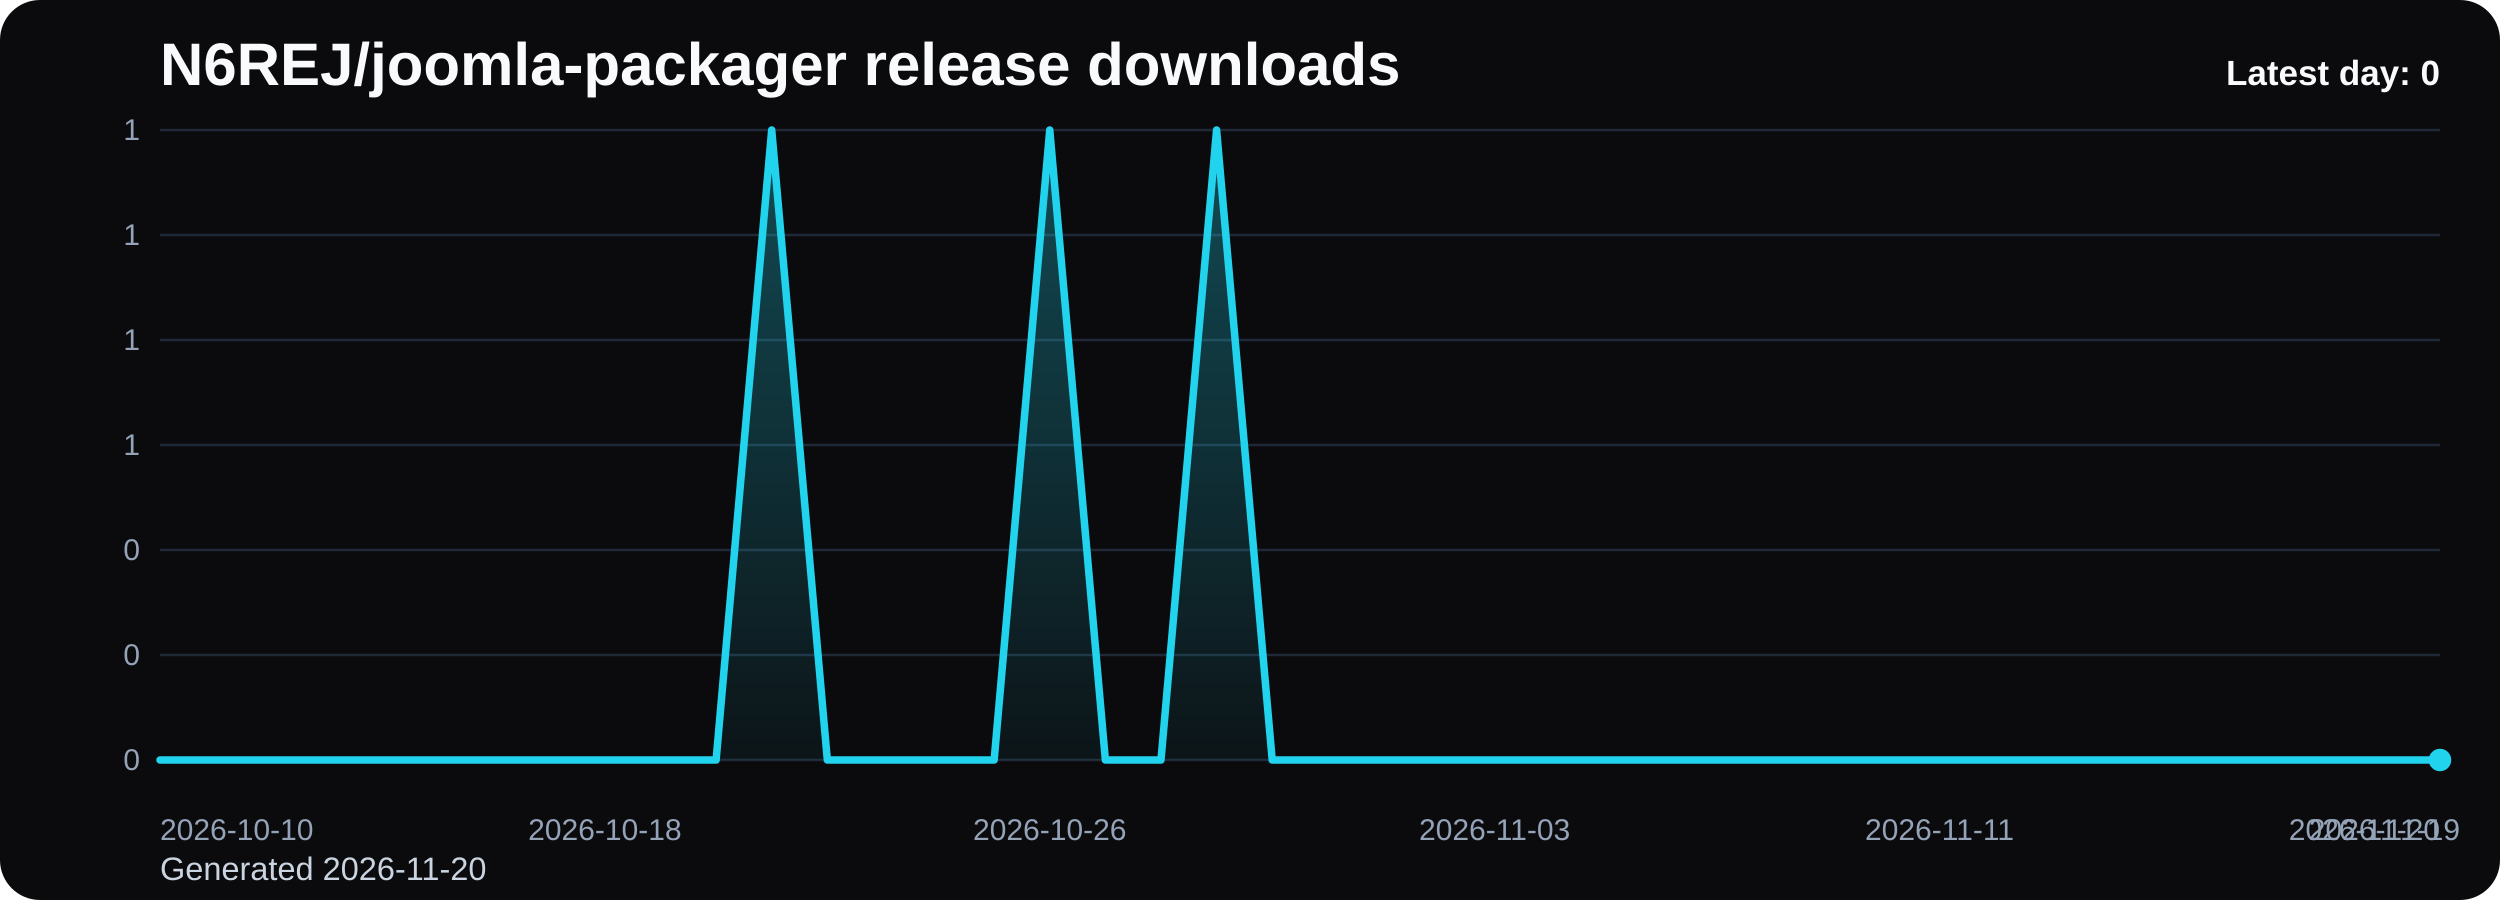
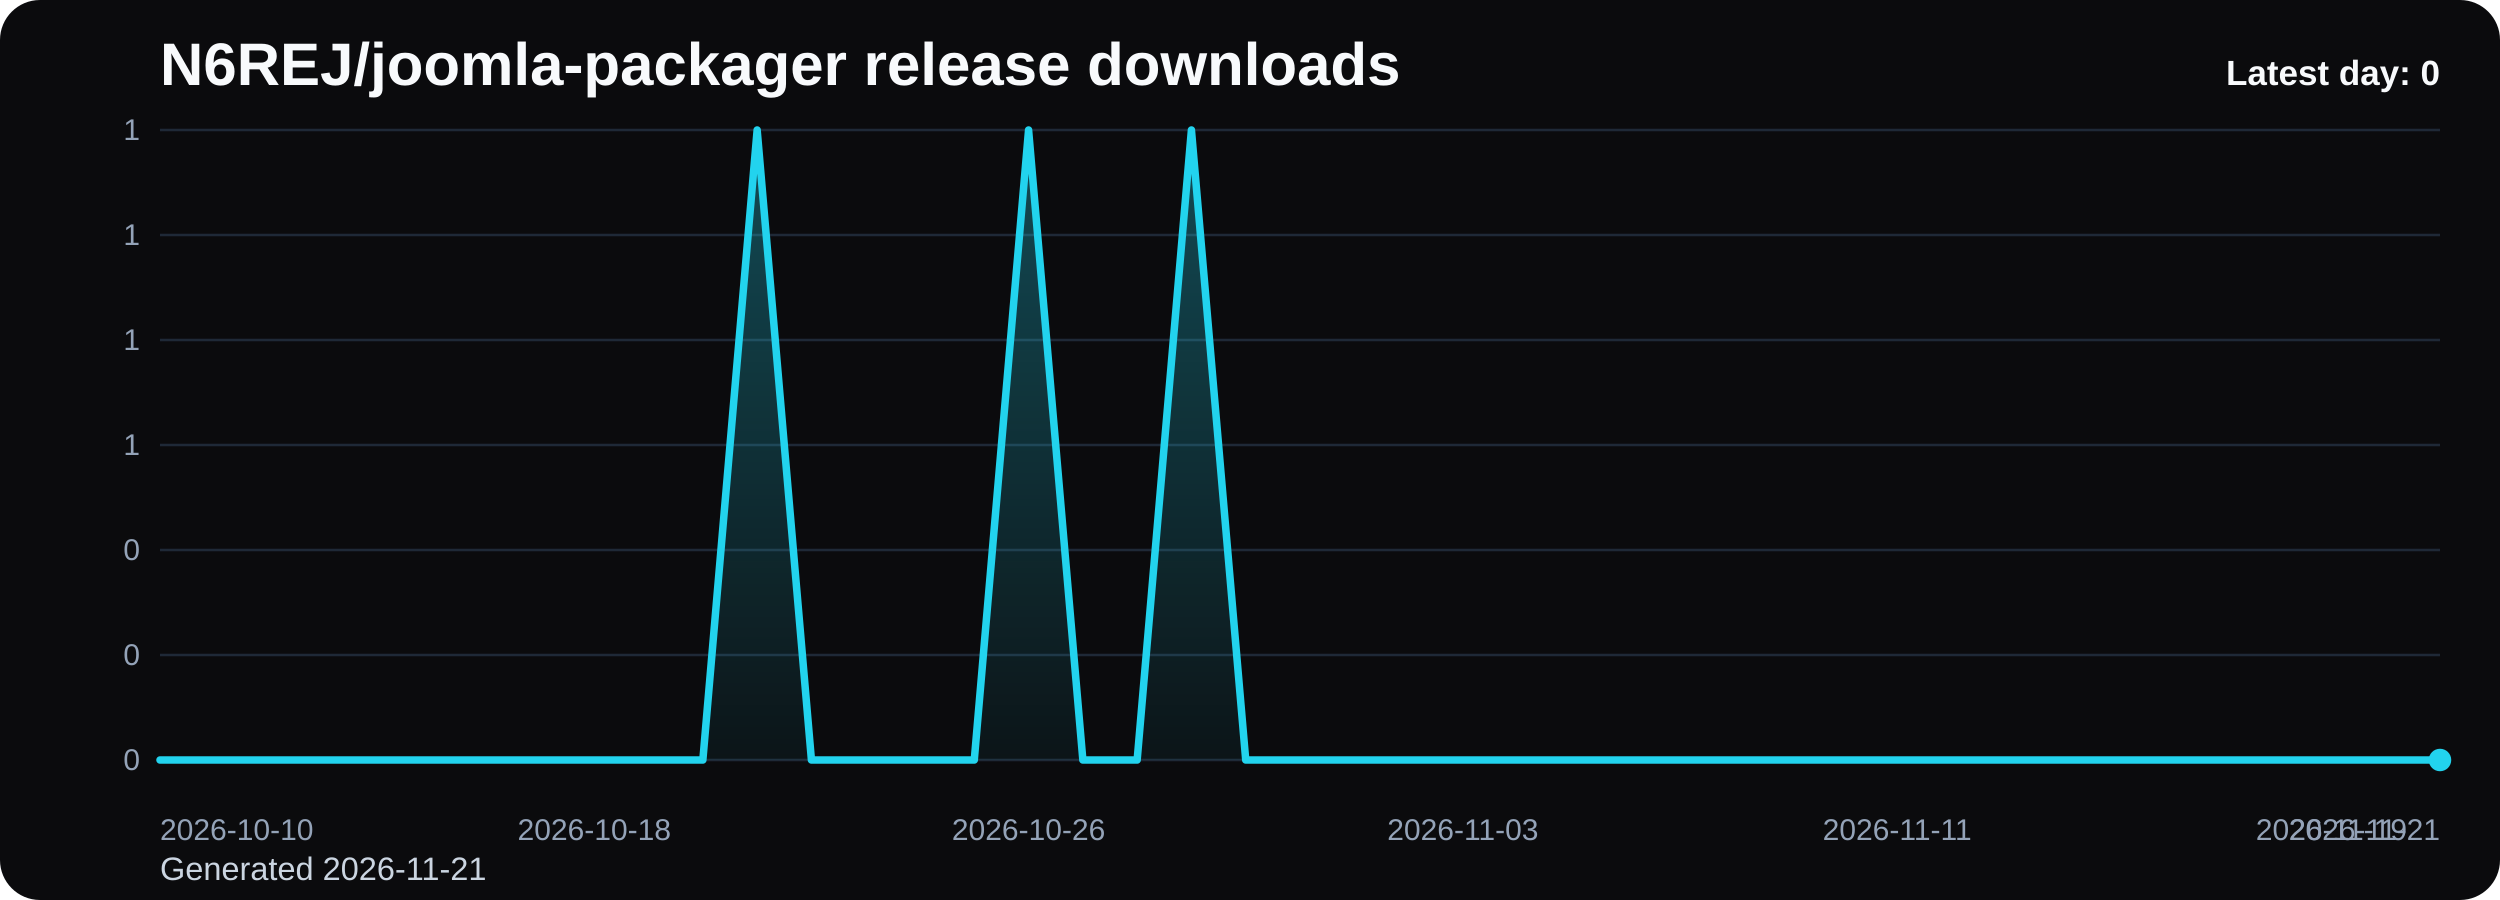
<svg xmlns="http://www.w3.org/2000/svg" viewBox="0 0 1000 360" role="img" aria-label="N6REJ/joomla-packager release downloads chart">
  <defs>
    <linearGradient id="fill-daily-black" x1="0" y1="0" x2="0" y2="1">
      <stop offset="0%" stop-color="#22d3ee" stop-opacity="0.32" />
      <stop offset="100%" stop-color="#22d3ee" stop-opacity="0.05" />
    </linearGradient>
    <style>
      .bg { fill: #0b0b0d; }
      .title { font: 700 24px Arial, sans-serif; fill: #f8fafc; }
      .sub { font: 400 13px Arial, sans-serif; fill: #cbd5e1; }
      .grid { stroke: #1f2937; stroke-width: 1; }
      .axis { font: 400 12px Arial, sans-serif; fill: #94a3b8; }
      .line { fill: none; stroke: #22d3ee; stroke-width: 3; stroke-linecap: round; stroke-linejoin: round; }
      .dot { fill: #22d3ee; }
      .value { font: 600 11px Arial, sans-serif; fill: #cbd5e1; }
      .latest { font: 700 14px Arial, sans-serif; fill: #f8fafc; }
    </style>
  </defs>
  <rect class="bg" x="0" y="0" width="1000" height="360" rx="16" />
  <text class="title" x="64" y="34">N6REJ/joomla-packager release downloads</text>
-   <text class="sub" x="64" y="352">Generated 2026-11-20</text>
+   <text class="sub" x="64" y="352">Generated 2026-11-21</text>
  <line x1="64" y1="52.00" x2="976" y2="52.00" class="grid" />
  <text x="56" y="56.00" text-anchor="end" class="axis">1</text>
  <line x1="64" y1="94.00" x2="976" y2="94.00" class="grid" />
  <text x="56" y="98.00" text-anchor="end" class="axis">1</text>
  <line x1="64" y1="136.00" x2="976" y2="136.00" class="grid" />
  <text x="56" y="140.00" text-anchor="end" class="axis">1</text>
  <line x1="64" y1="178.00" x2="976" y2="178.00" class="grid" />
  <text x="56" y="182.00" text-anchor="end" class="axis">1</text>
  <line x1="64" y1="220.00" x2="976" y2="220.00" class="grid" />
  <text x="56" y="224.00" text-anchor="end" class="axis">0</text>
  <line x1="64" y1="262.00" x2="976" y2="262.00" class="grid" />
  <text x="56" y="266.00" text-anchor="end" class="axis">0</text>
  <line x1="64" y1="304.00" x2="976" y2="304.00" class="grid" />
  <text x="56" y="308.00" text-anchor="end" class="axis">0</text>
-   <path d="M 64.00 304 L 64.00 304.00 L 86.24 304.00 L 108.49 304.00 L 130.73 304.00 L 152.98 304.00 L 175.22 304.00 L 197.46 304.00 L 219.71 304.00 L 241.95 304.00 L 264.20 304.00 L 286.44 304.00 L 308.68 52.00 L 330.93 304.00 L 353.17 304.00 L 375.41 304.00 L 397.66 304.00 L 419.90 52.00 L 442.15 304.00 L 464.39 304.00 L 486.63 52.00 L 508.88 304.00 L 531.12 304.00 L 553.37 304.00 L 575.61 304.00 L 597.85 304.00 L 620.10 304.00 L 642.34 304.00 L 664.59 304.00 L 686.83 304.00 L 709.07 304.00 L 731.32 304.00 L 753.56 304.00 L 775.80 304.00 L 798.05 304.00 L 820.29 304.00 L 842.54 304.00 L 864.78 304.00 L 887.02 304.00 L 909.27 304.00 L 931.51 304.00 L 953.76 304.00 L 976.00 304.00 L 976.00 304 Z" fill="url(#fill-daily-black)" />
-   <polyline class="line" points="64.00,304.00 86.24,304.00 108.49,304.00 130.73,304.00 152.98,304.00 175.22,304.00 197.46,304.00 219.71,304.00 241.95,304.00 264.20,304.00 286.44,304.00 308.68,52.00 330.93,304.00 353.17,304.00 375.41,304.00 397.66,304.00 419.90,52.00 442.15,304.00 464.39,304.00 486.63,52.00 508.88,304.00 531.12,304.00 553.37,304.00 575.61,304.00 597.85,304.00 620.10,304.00 642.34,304.00 664.59,304.00 686.83,304.00 709.07,304.00 731.32,304.00 753.56,304.00 775.80,304.00 798.05,304.00 820.29,304.00 842.54,304.00 864.78,304.00 887.02,304.00 909.27,304.00 931.51,304.00 953.76,304.00 976.00,304.00" />
+   <path d="M 64.00 304 L 64.00 304.00 L 85.71 304.00 L 107.43 304.00 L 129.14 304.00 L 150.86 304.00 L 172.57 304.00 L 194.29 304.00 L 216.00 304.00 L 237.71 304.00 L 259.43 304.00 L 281.14 304.00 L 302.86 52.00 L 324.57 304.00 L 346.29 304.00 L 368.00 304.00 L 389.71 304.00 L 411.43 52.00 L 433.14 304.00 L 454.86 304.00 L 476.57 52.00 L 498.29 304.00 L 520.00 304.00 L 541.71 304.00 L 563.43 304.00 L 585.14 304.00 L 606.86 304.00 L 628.57 304.00 L 650.29 304.00 L 672.00 304.00 L 693.71 304.00 L 715.43 304.00 L 737.14 304.00 L 758.86 304.00 L 780.57 304.00 L 802.29 304.00 L 824.00 304.00 L 845.71 304.00 L 867.43 304.00 L 889.14 304.00 L 910.86 304.00 L 932.57 304.00 L 954.29 304.00 L 976.00 304.00 L 976.00 304 Z" fill="url(#fill-daily-black)" />
+   <polyline class="line" points="64.00,304.00 85.71,304.00 107.43,304.00 129.14,304.00 150.86,304.00 172.57,304.00 194.29,304.00 216.00,304.00 237.71,304.00 259.43,304.00 281.14,304.00 302.86,52.00 324.57,304.00 346.29,304.00 368.00,304.00 389.71,304.00 411.43,52.00 433.14,304.00 454.86,304.00 476.57,52.00 498.29,304.00 520.00,304.00 541.71,304.00 563.43,304.00 585.14,304.00 606.86,304.00 628.57,304.00 650.29,304.00 672.00,304.00 693.71,304.00 715.43,304.00 737.14,304.00 758.86,304.00 780.57,304.00 802.29,304.00 824.00,304.00 845.71,304.00 867.43,304.00 889.14,304.00 910.86,304.00 932.57,304.00 954.29,304.00 976.00,304.00" />
  <circle class="dot" cx="976.00" cy="304.00" r="4.5" />
  <text class="axis" x="64.00" y="336" text-anchor="start">2026-10-10</text>
-   <text class="axis" x="241.95" y="336" text-anchor="middle">2026-10-18</text>
-   <text class="axis" x="419.90" y="336" text-anchor="middle">2026-10-26</text>
-   <text class="axis" x="597.85" y="336" text-anchor="middle">2026-11-03</text>
-   <text class="axis" x="775.80" y="336" text-anchor="middle">2026-11-11</text>
-   <text class="axis" x="953.76" y="336" text-anchor="middle">2026-11-19</text>
-   <text class="axis" x="976.00" y="336" text-anchor="end">2026-11-20</text>
+   <text class="axis" x="237.71" y="336" text-anchor="middle">2026-10-18</text>
+   <text class="axis" x="411.43" y="336" text-anchor="middle">2026-10-26</text>
+   <text class="axis" x="585.14" y="336" text-anchor="middle">2026-11-03</text>
+   <text class="axis" x="758.86" y="336" text-anchor="middle">2026-11-11</text>
+   <text class="axis" x="932.57" y="336" text-anchor="middle">2026-11-19</text>
+   <text class="axis" x="976.00" y="336" text-anchor="end">2026-11-21</text>
  <text class="latest" x="976" y="34" text-anchor="end">Latest day: 0</text>
</svg>
